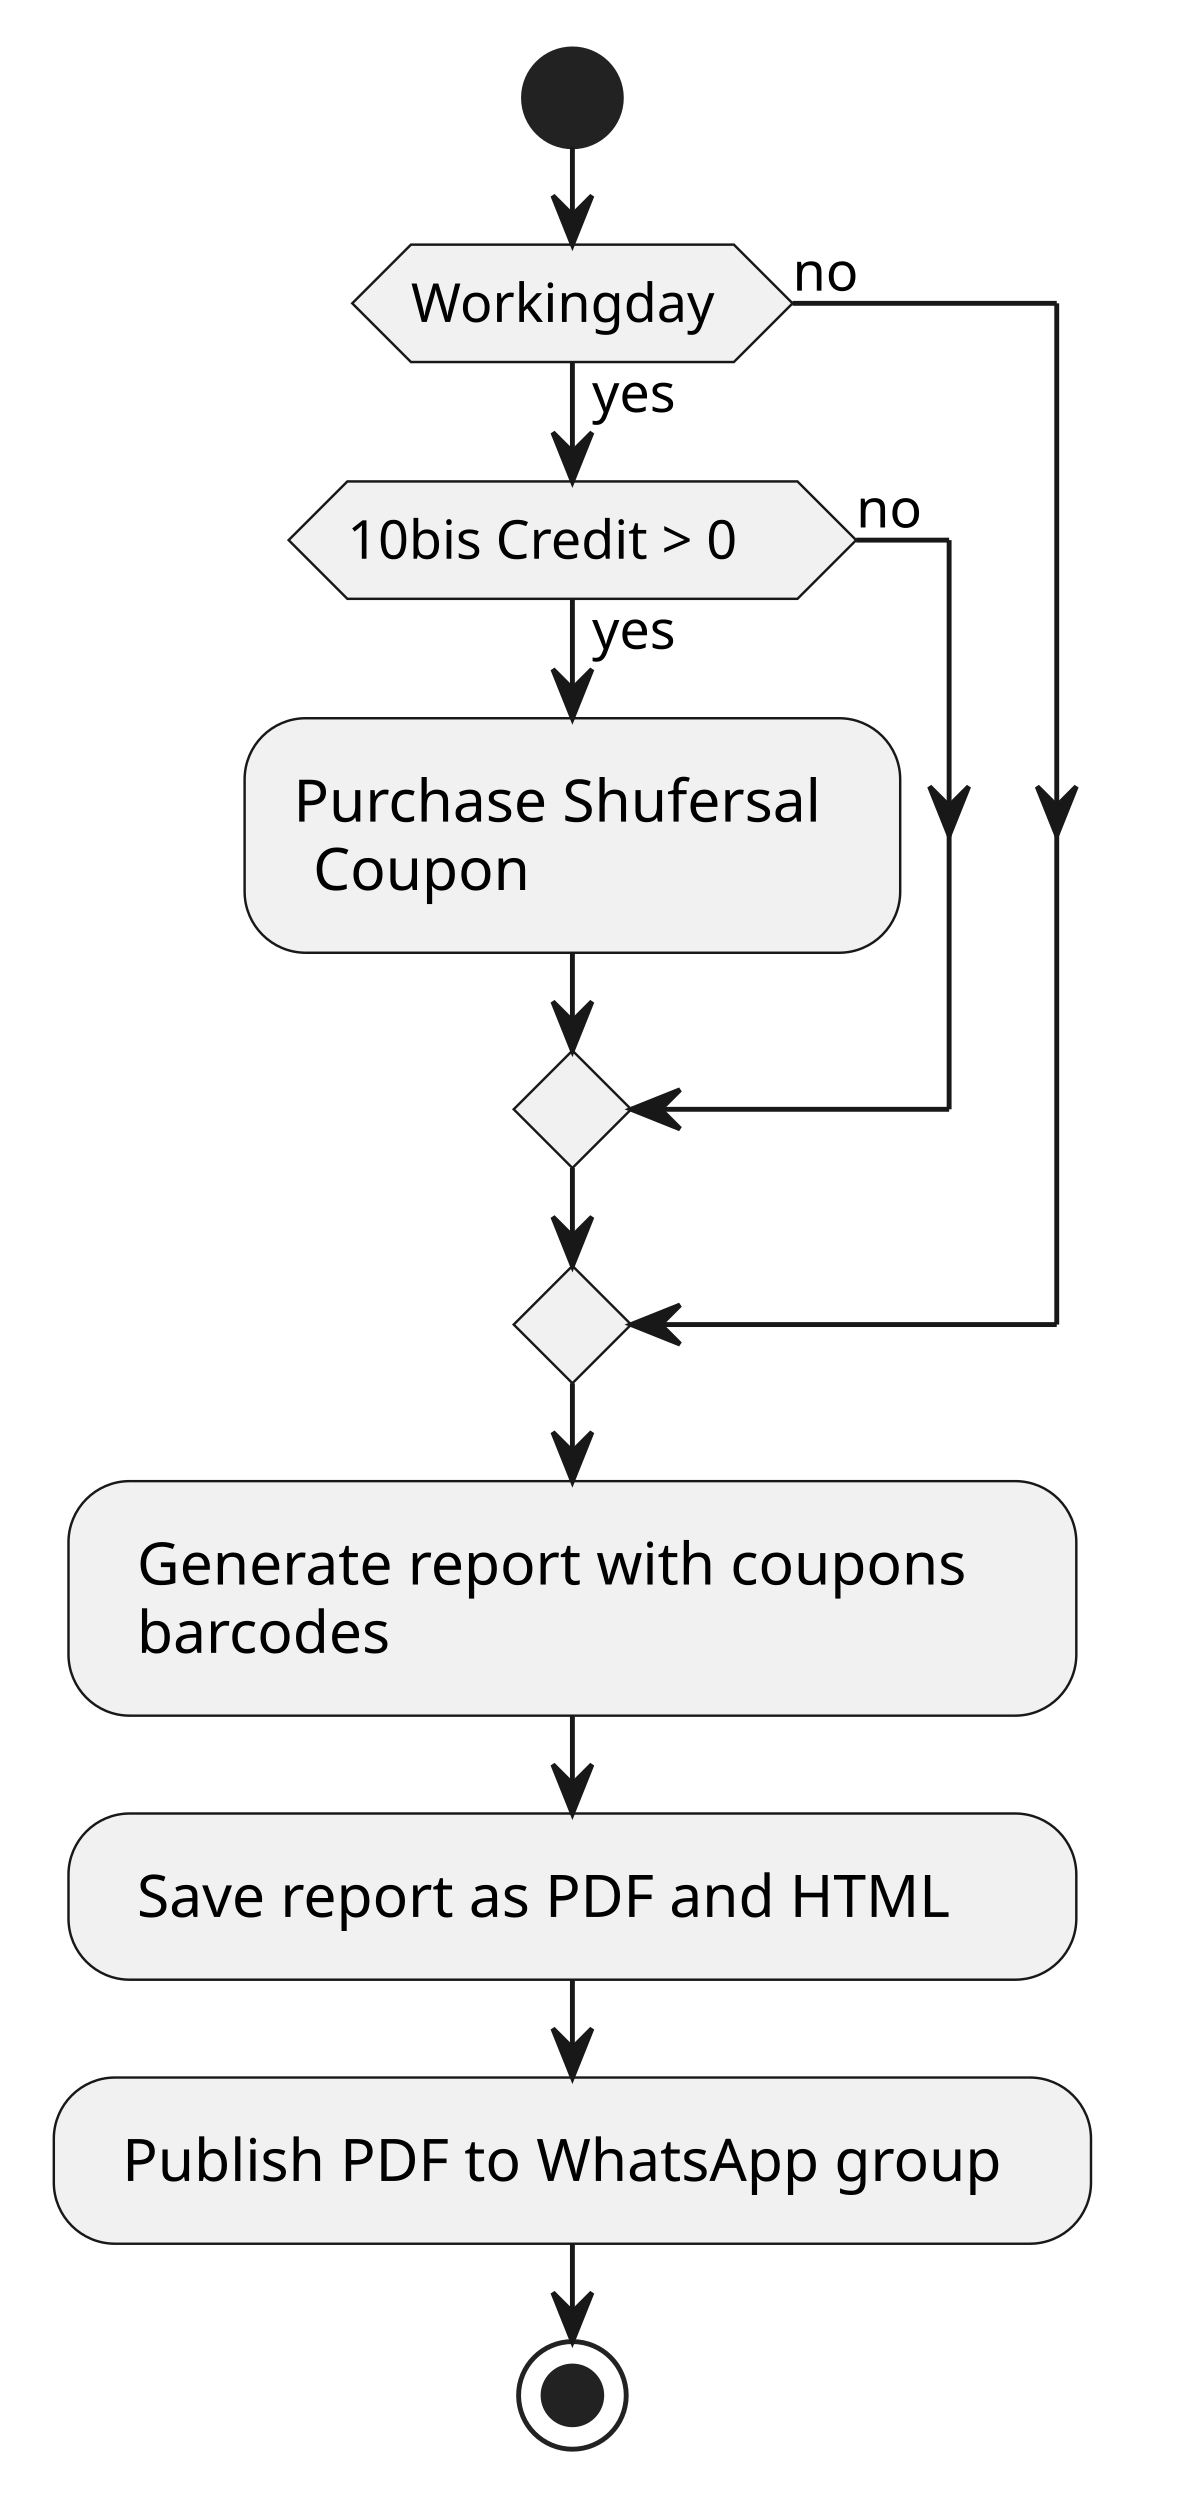
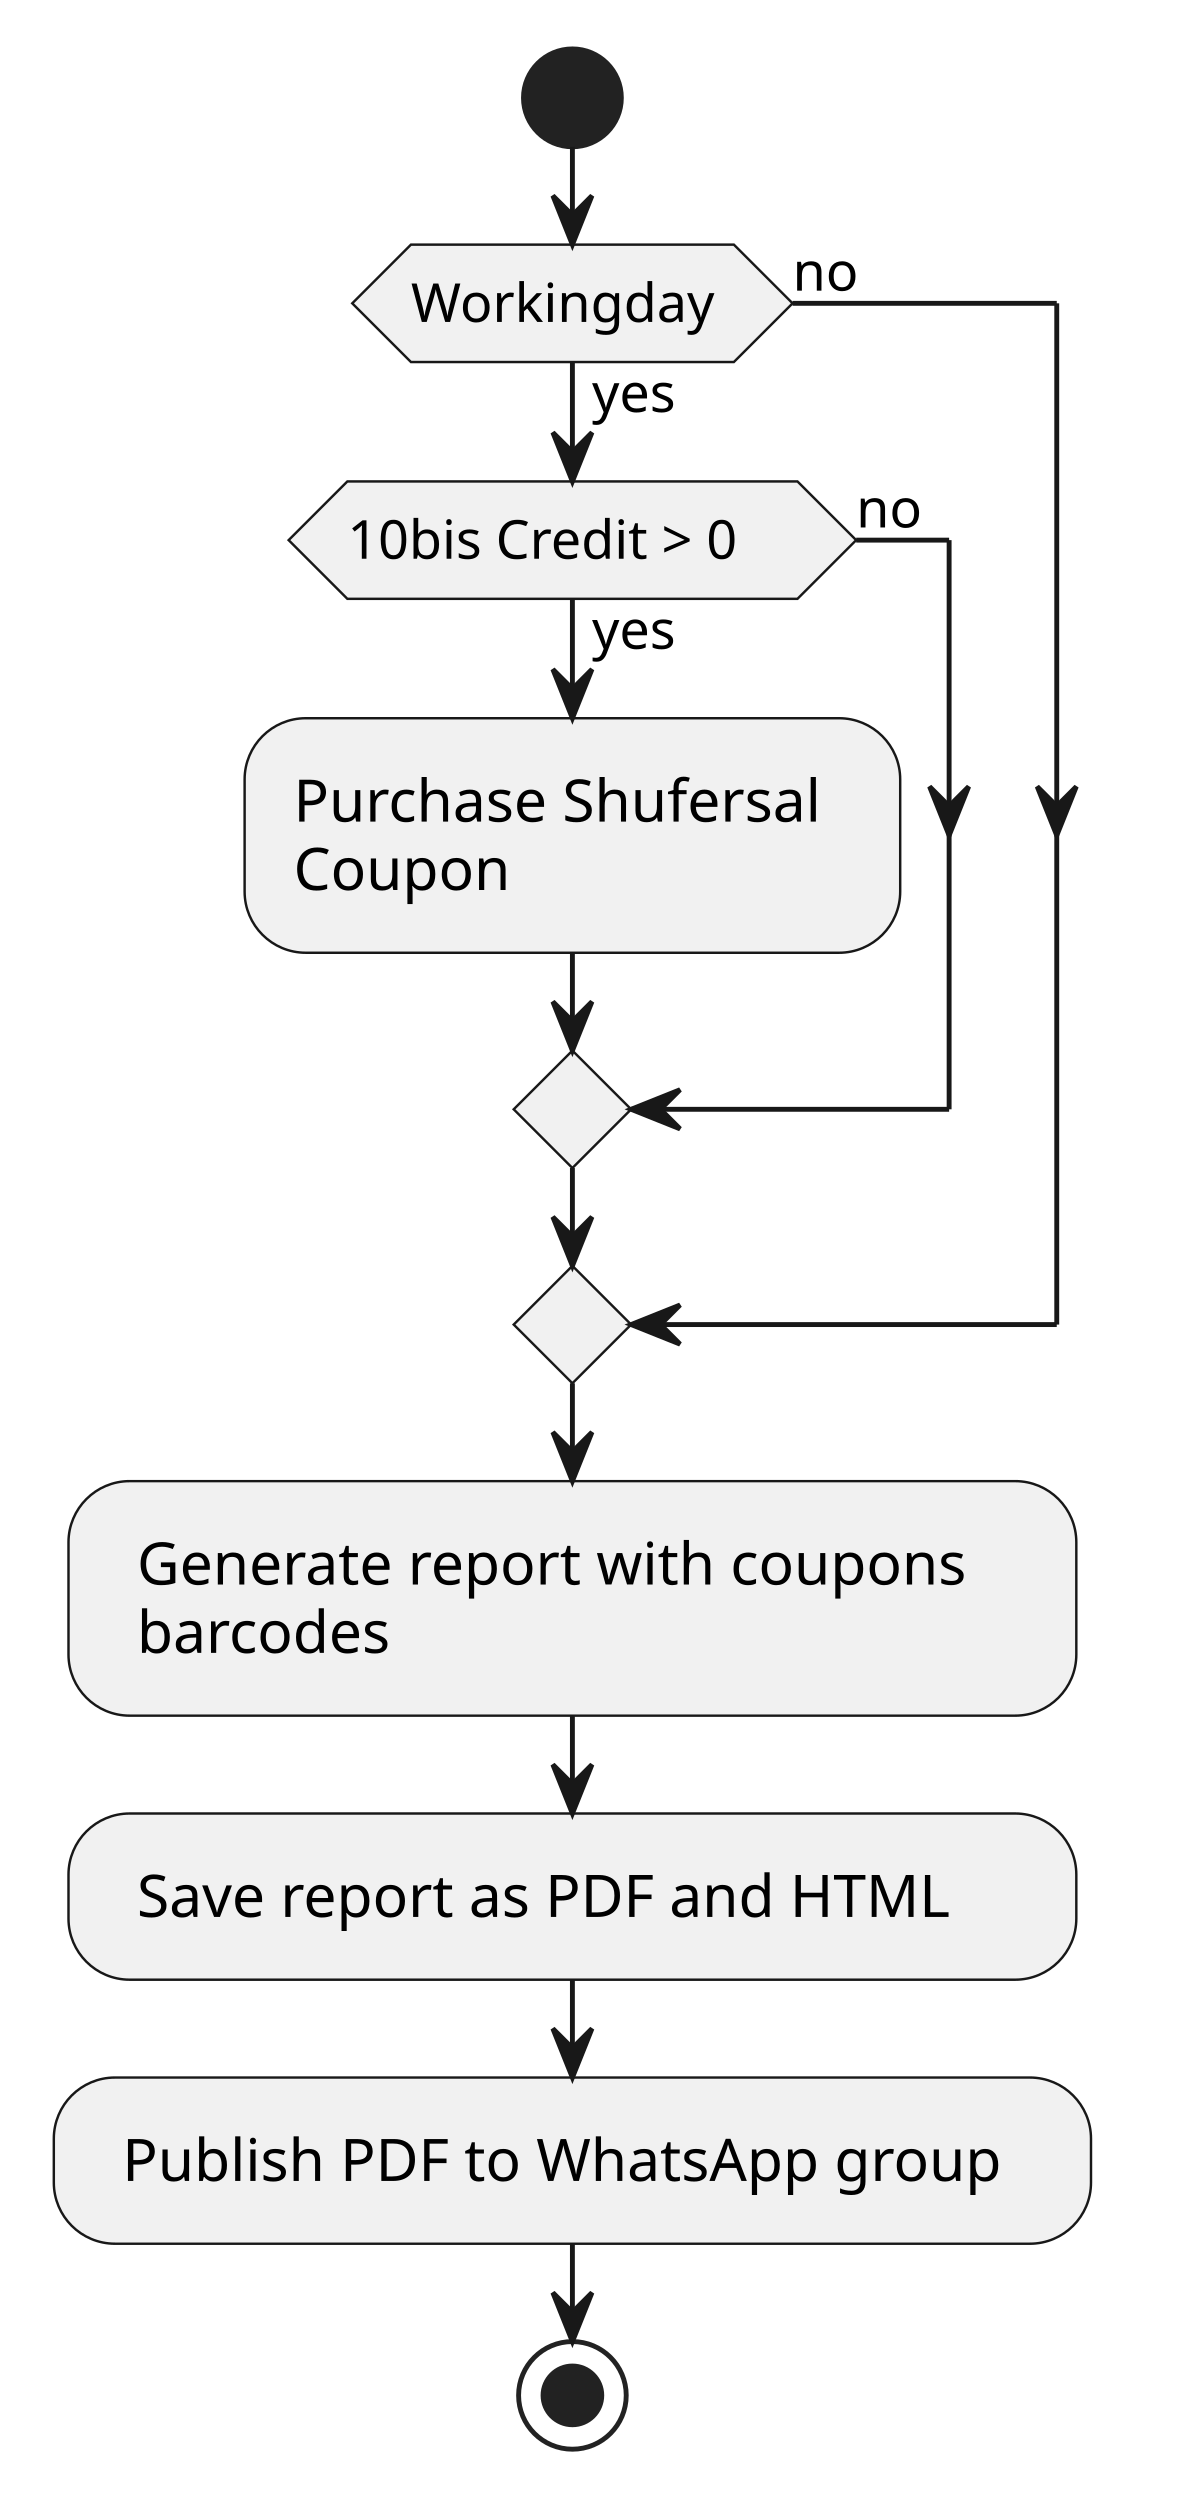
<svg xmlns="http://www.w3.org/2000/svg" contentStyleType="text/css" height="511px" preserveAspectRatio="none" style="width:242px;height:511px;background:#FFFFFF;" version="1.1" viewBox="0 0 242 511" width="242px" zoomAndPan="magnify">
  <defs />
  <g>
    <ellipse cx="117" cy="20" fill="#222222" rx="10" ry="10" style="stroke:#222222;stroke-width:1.0;" />
    <rect fill="#F1F1F1" height="47.938" rx="12.5" ry="12.5" style="stroke:#181818;stroke-width:0.5;" width="134" x="50" y="146.805" />
    <text fill="#000000" font-family="sans-serif" font-size="12" lengthAdjust="spacing" textLength="114" x="60" y="167.943">Purchase Shufersal</text>
-     <text fill="#000000" font-family="sans-serif" font-size="12" lengthAdjust="spacing" textLength="46" x="64" y="181.912">Coupon</text>
+     <text fill="#000000" font-family="sans-serif" font-size="12" lengthAdjust="spacing" textLength="46" x="60" y="181.912">Coupon</text>
    <polygon fill="#F1F1F1" points="71,98.402,163,98.402,175,110.402,163,122.402,71,122.402,59,110.402,71,98.402" style="stroke:#181818;stroke-width:0.5;" />
    <text fill="#000000" font-family="sans-serif" font-size="11" lengthAdjust="spacing" textLength="21" x="121" y="132.613">yes</text>
    <text fill="#000000" font-family="sans-serif" font-size="11" lengthAdjust="spacing" textLength="92" x="71" y="114.21">10bis Credit &gt; 0</text>
    <text fill="#000000" font-family="sans-serif" font-size="11" lengthAdjust="spacing" textLength="14" x="175" y="107.808">no</text>
    <polygon fill="#F1F1F1" points="117,214.742,129,226.742,117,238.742,105,226.742,117,214.742" style="stroke:#181818;stroke-width:0.5;" />
    <polygon fill="#F1F1F1" points="84,50,150,50,162,62,150,74,84,74,72,62,84,50" style="stroke:#181818;stroke-width:0.5;" />
    <text fill="#000000" font-family="sans-serif" font-size="11" lengthAdjust="spacing" textLength="21" x="121" y="84.21">yes</text>
    <text fill="#000000" font-family="sans-serif" font-size="11" lengthAdjust="spacing" textLength="66" x="84" y="65.808">Workingday</text>
    <text fill="#000000" font-family="sans-serif" font-size="11" lengthAdjust="spacing" textLength="14" x="162" y="59.406">no</text>
    <polygon fill="#F1F1F1" points="117,258.742,129,270.742,117,282.742,105,270.742,117,258.742" style="stroke:#181818;stroke-width:0.5;" />
    <rect fill="#F1F1F1" height="47.938" rx="12.5" ry="12.5" style="stroke:#181818;stroke-width:0.5;" width="206" x="14" y="302.742" />
    <text fill="#000000" font-family="sans-serif" font-size="12" lengthAdjust="spacing" textLength="182" x="28" y="323.881">Generate report with coupons</text>
    <text fill="#000000" font-family="sans-serif" font-size="12" lengthAdjust="spacing" textLength="58" x="28" y="337.85">barcodes</text>
    <rect fill="#F1F1F1" height="33.969" rx="12.5" ry="12.5" style="stroke:#181818;stroke-width:0.5;" width="206" x="14" y="370.68" />
    <text fill="#000000" font-family="sans-serif" font-size="12" lengthAdjust="spacing" textLength="178" x="28" y="391.818">Save report as PDF and HTML</text>
    <rect fill="#F1F1F1" height="33.969" rx="12.5" ry="12.5" style="stroke:#181818;stroke-width:0.5;" width="212" x="11" y="424.648" />
    <text fill="#000000" font-family="sans-serif" font-size="12" lengthAdjust="spacing" textLength="188" x="25" y="445.787">Publish PDF to WhatsApp group</text>
    <ellipse cx="117" cy="489.617" fill="none" rx="11" ry="11" style="stroke:#222222;stroke-width:1.0;" />
    <ellipse cx="117" cy="489.617" fill="#222222" rx="6" ry="6" style="stroke:#222222;stroke-width:1.0;" />
    <line style="stroke:#181818;stroke-width:1.0;" x1="117" x2="117" y1="122.402" y2="146.805" />
    <polygon fill="#181818" points="113,136.805,117,146.805,121,136.805,117,140.805" style="stroke:#181818;stroke-width:1.0;" />
    <line style="stroke:#181818;stroke-width:1.0;" x1="175" x2="194" y1="110.402" y2="110.402" />
    <polygon fill="#181818" points="190,160.773,194,170.773,198,160.773,194,164.773" style="stroke:#181818;stroke-width:1.0;" />
    <line style="stroke:#181818;stroke-width:1.0;" x1="194" x2="194" y1="110.402" y2="226.742" />
    <line style="stroke:#181818;stroke-width:1.0;" x1="194" x2="129" y1="226.742" y2="226.742" />
    <polygon fill="#181818" points="139,222.742,129,226.742,139,230.742,135,226.742" style="stroke:#181818;stroke-width:1.0;" />
    <line style="stroke:#181818;stroke-width:1.0;" x1="117" x2="117" y1="194.742" y2="214.742" />
    <polygon fill="#181818" points="113,204.742,117,214.742,121,204.742,117,208.742" style="stroke:#181818;stroke-width:1.0;" />
    <line style="stroke:#181818;stroke-width:1.0;" x1="117" x2="117" y1="74" y2="98.402" />
    <polygon fill="#181818" points="113,88.402,117,98.402,121,88.402,117,92.402" style="stroke:#181818;stroke-width:1.0;" />
    <line style="stroke:#181818;stroke-width:1.0;" x1="162" x2="216" y1="62" y2="62" />
    <polygon fill="#181818" points="212,160.773,216,170.773,220,160.773,216,164.773" style="stroke:#181818;stroke-width:1.0;" />
    <line style="stroke:#181818;stroke-width:1.0;" x1="216" x2="216" y1="62" y2="270.742" />
    <line style="stroke:#181818;stroke-width:1.0;" x1="216" x2="129" y1="270.742" y2="270.742" />
    <polygon fill="#181818" points="139,266.742,129,270.742,139,274.742,135,270.742" style="stroke:#181818;stroke-width:1.0;" />
    <line style="stroke:#181818;stroke-width:1.0;" x1="117" x2="117" y1="238.742" y2="258.742" />
    <polygon fill="#181818" points="113,248.742,117,258.742,121,248.742,117,252.742" style="stroke:#181818;stroke-width:1.0;" />
    <line style="stroke:#181818;stroke-width:1.0;" x1="117" x2="117" y1="30" y2="50" />
    <polygon fill="#181818" points="113,40,117,50,121,40,117,44" style="stroke:#181818;stroke-width:1.0;" />
    <line style="stroke:#181818;stroke-width:1.0;" x1="117" x2="117" y1="282.742" y2="302.742" />
    <polygon fill="#181818" points="113,292.742,117,302.742,121,292.742,117,296.742" style="stroke:#181818;stroke-width:1.0;" />
    <line style="stroke:#181818;stroke-width:1.0;" x1="117" x2="117" y1="350.68" y2="370.68" />
    <polygon fill="#181818" points="113,360.68,117,370.68,121,360.68,117,364.68" style="stroke:#181818;stroke-width:1.0;" />
    <line style="stroke:#181818;stroke-width:1.0;" x1="117" x2="117" y1="404.648" y2="424.648" />
    <polygon fill="#181818" points="113,414.648,117,424.648,121,414.648,117,418.648" style="stroke:#181818;stroke-width:1.0;" />
    <line style="stroke:#181818;stroke-width:1.0;" x1="117" x2="117" y1="458.617" y2="478.617" />
    <polygon fill="#181818" points="113,468.617,117,478.617,121,468.617,117,472.617" style="stroke:#181818;stroke-width:1.0;" />
  </g>
</svg>
